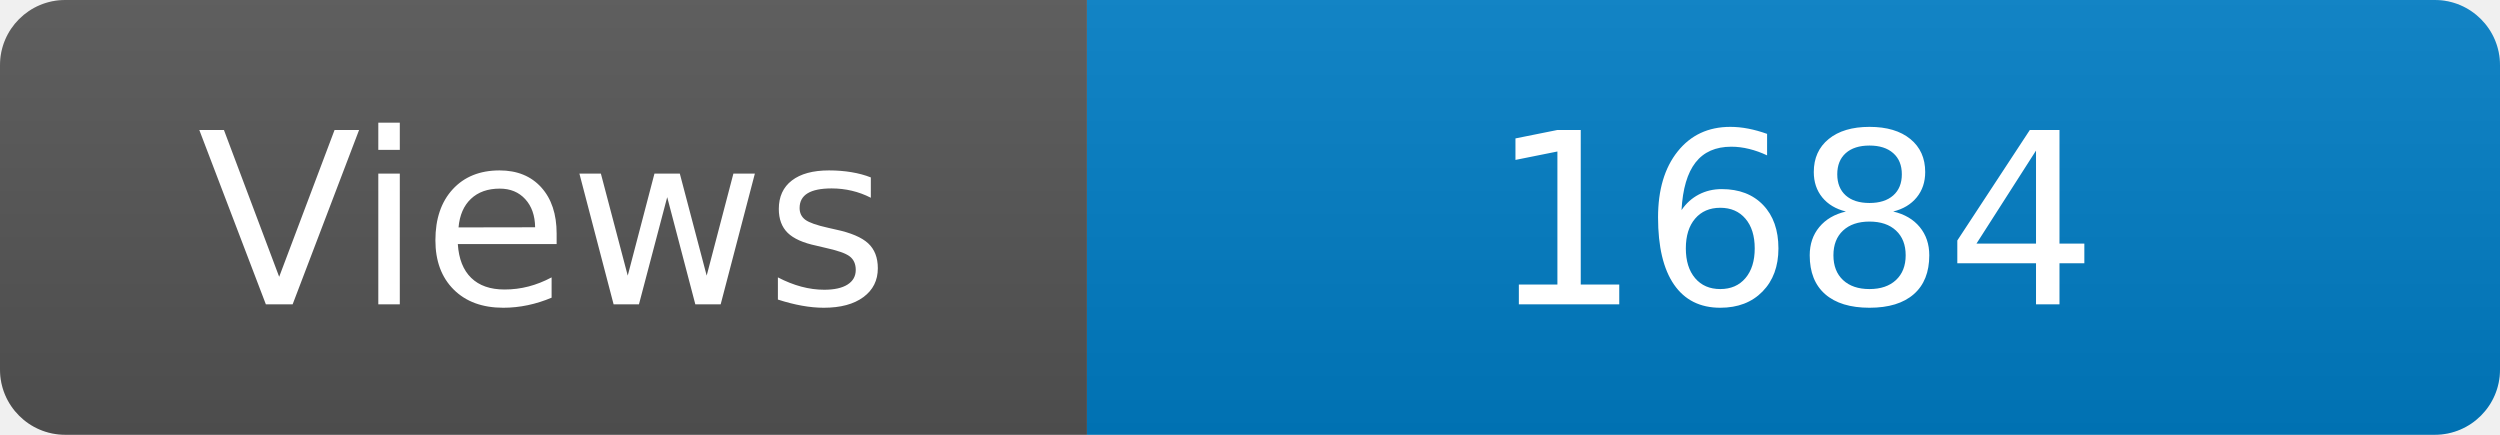
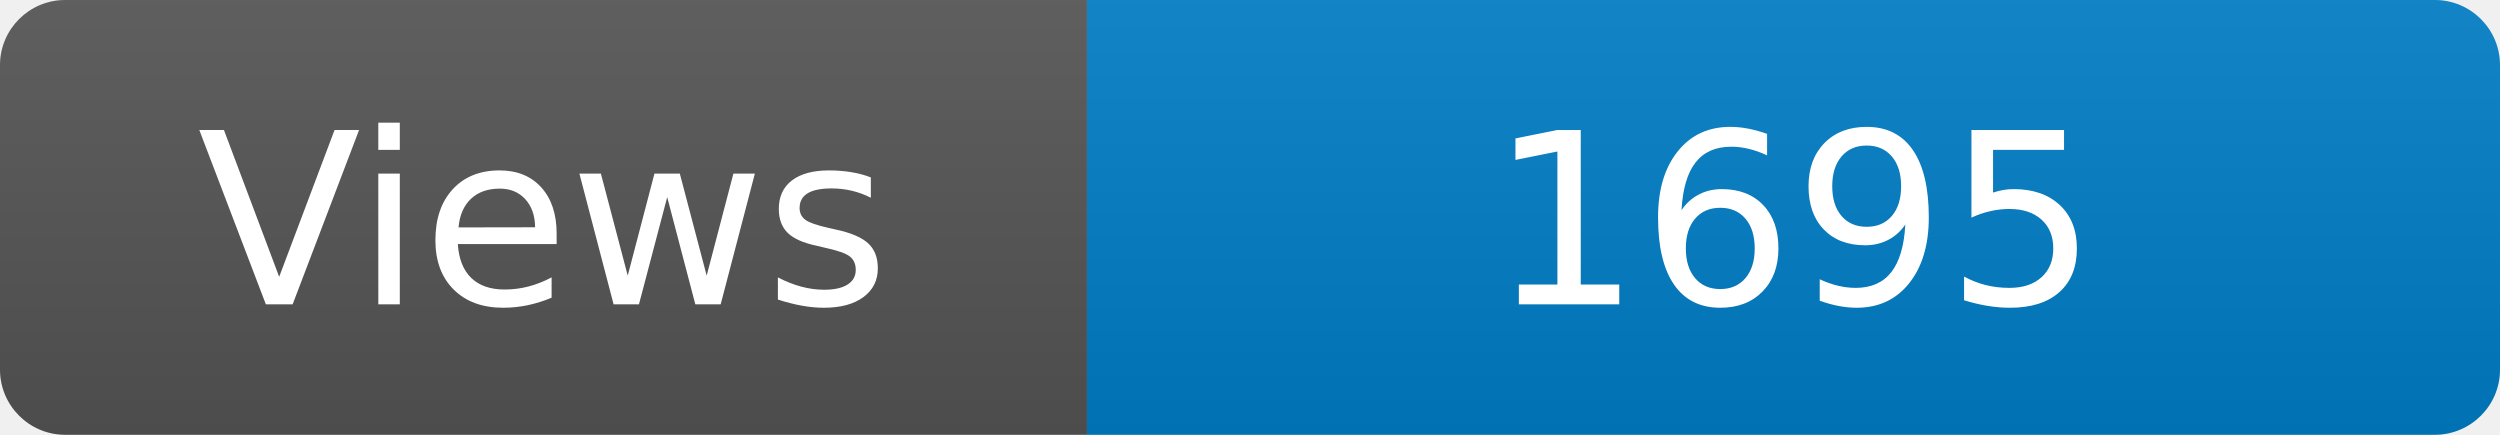
<svg xmlns="http://www.w3.org/2000/svg" width="115" height="20" role="img" aria-label="Maintained?: yes">
  <linearGradient id="s" x2="0" y2="100%">
    <stop offset="0" stop-color="#bbb" stop-opacity=".1" />
    <stop offset="1" stop-opacity=".1" />
  </linearGradient>
  <clipPath id="r">
    <rect width="115" height="20" rx="3" fill="#fff" />
  </clipPath>
  <g clip-path="url(#r)">
    <rect width="50" height="20" fill="#555" />
    <rect x="50" width="160" height="20" fill="#007ec6" />
    <rect width="115" height="20" fill="url(#s)" />
  </g>
  <g fill="#fff" text-anchor="middle" font-family="Verdana,Geneva,DejaVu Sans,sans-serif" font-size="110">
    <text x="250" y="140" transform="scale(.1)" fill="#fff">Views</text>
-     <text x="825" y="140" transform="scale(.1)" fill="#fff">1684</text>
+     <text x="825" y="140" transform="scale(.1)" fill="#fff">1695</text>
  </g>
</svg>
